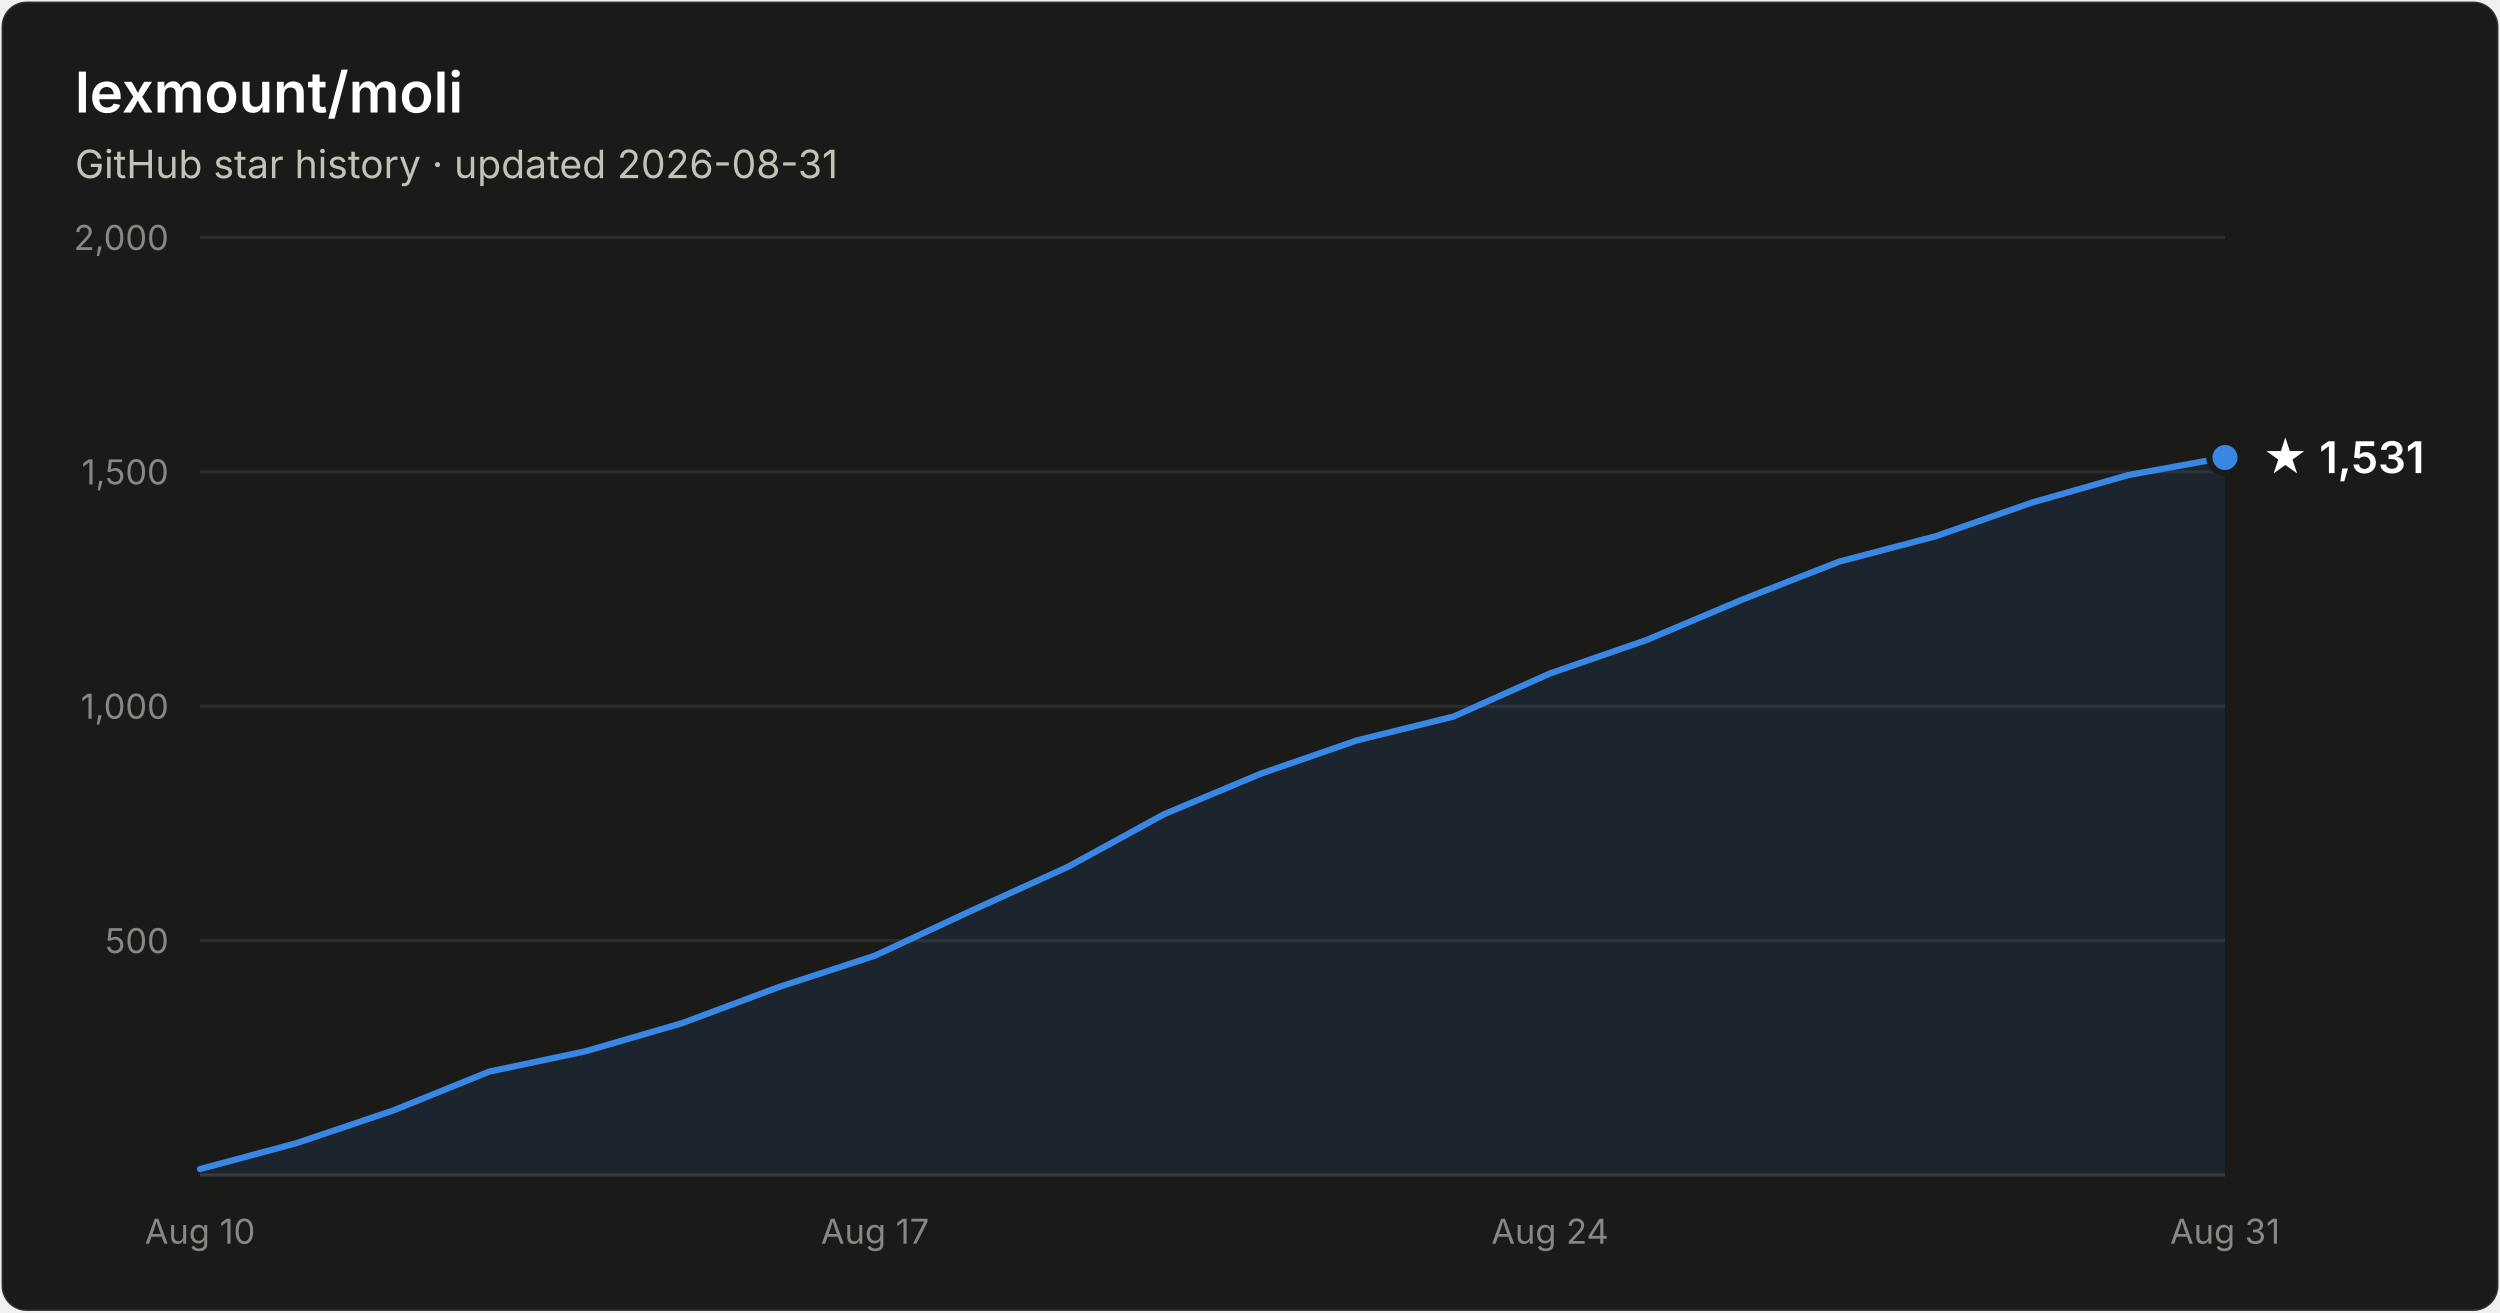
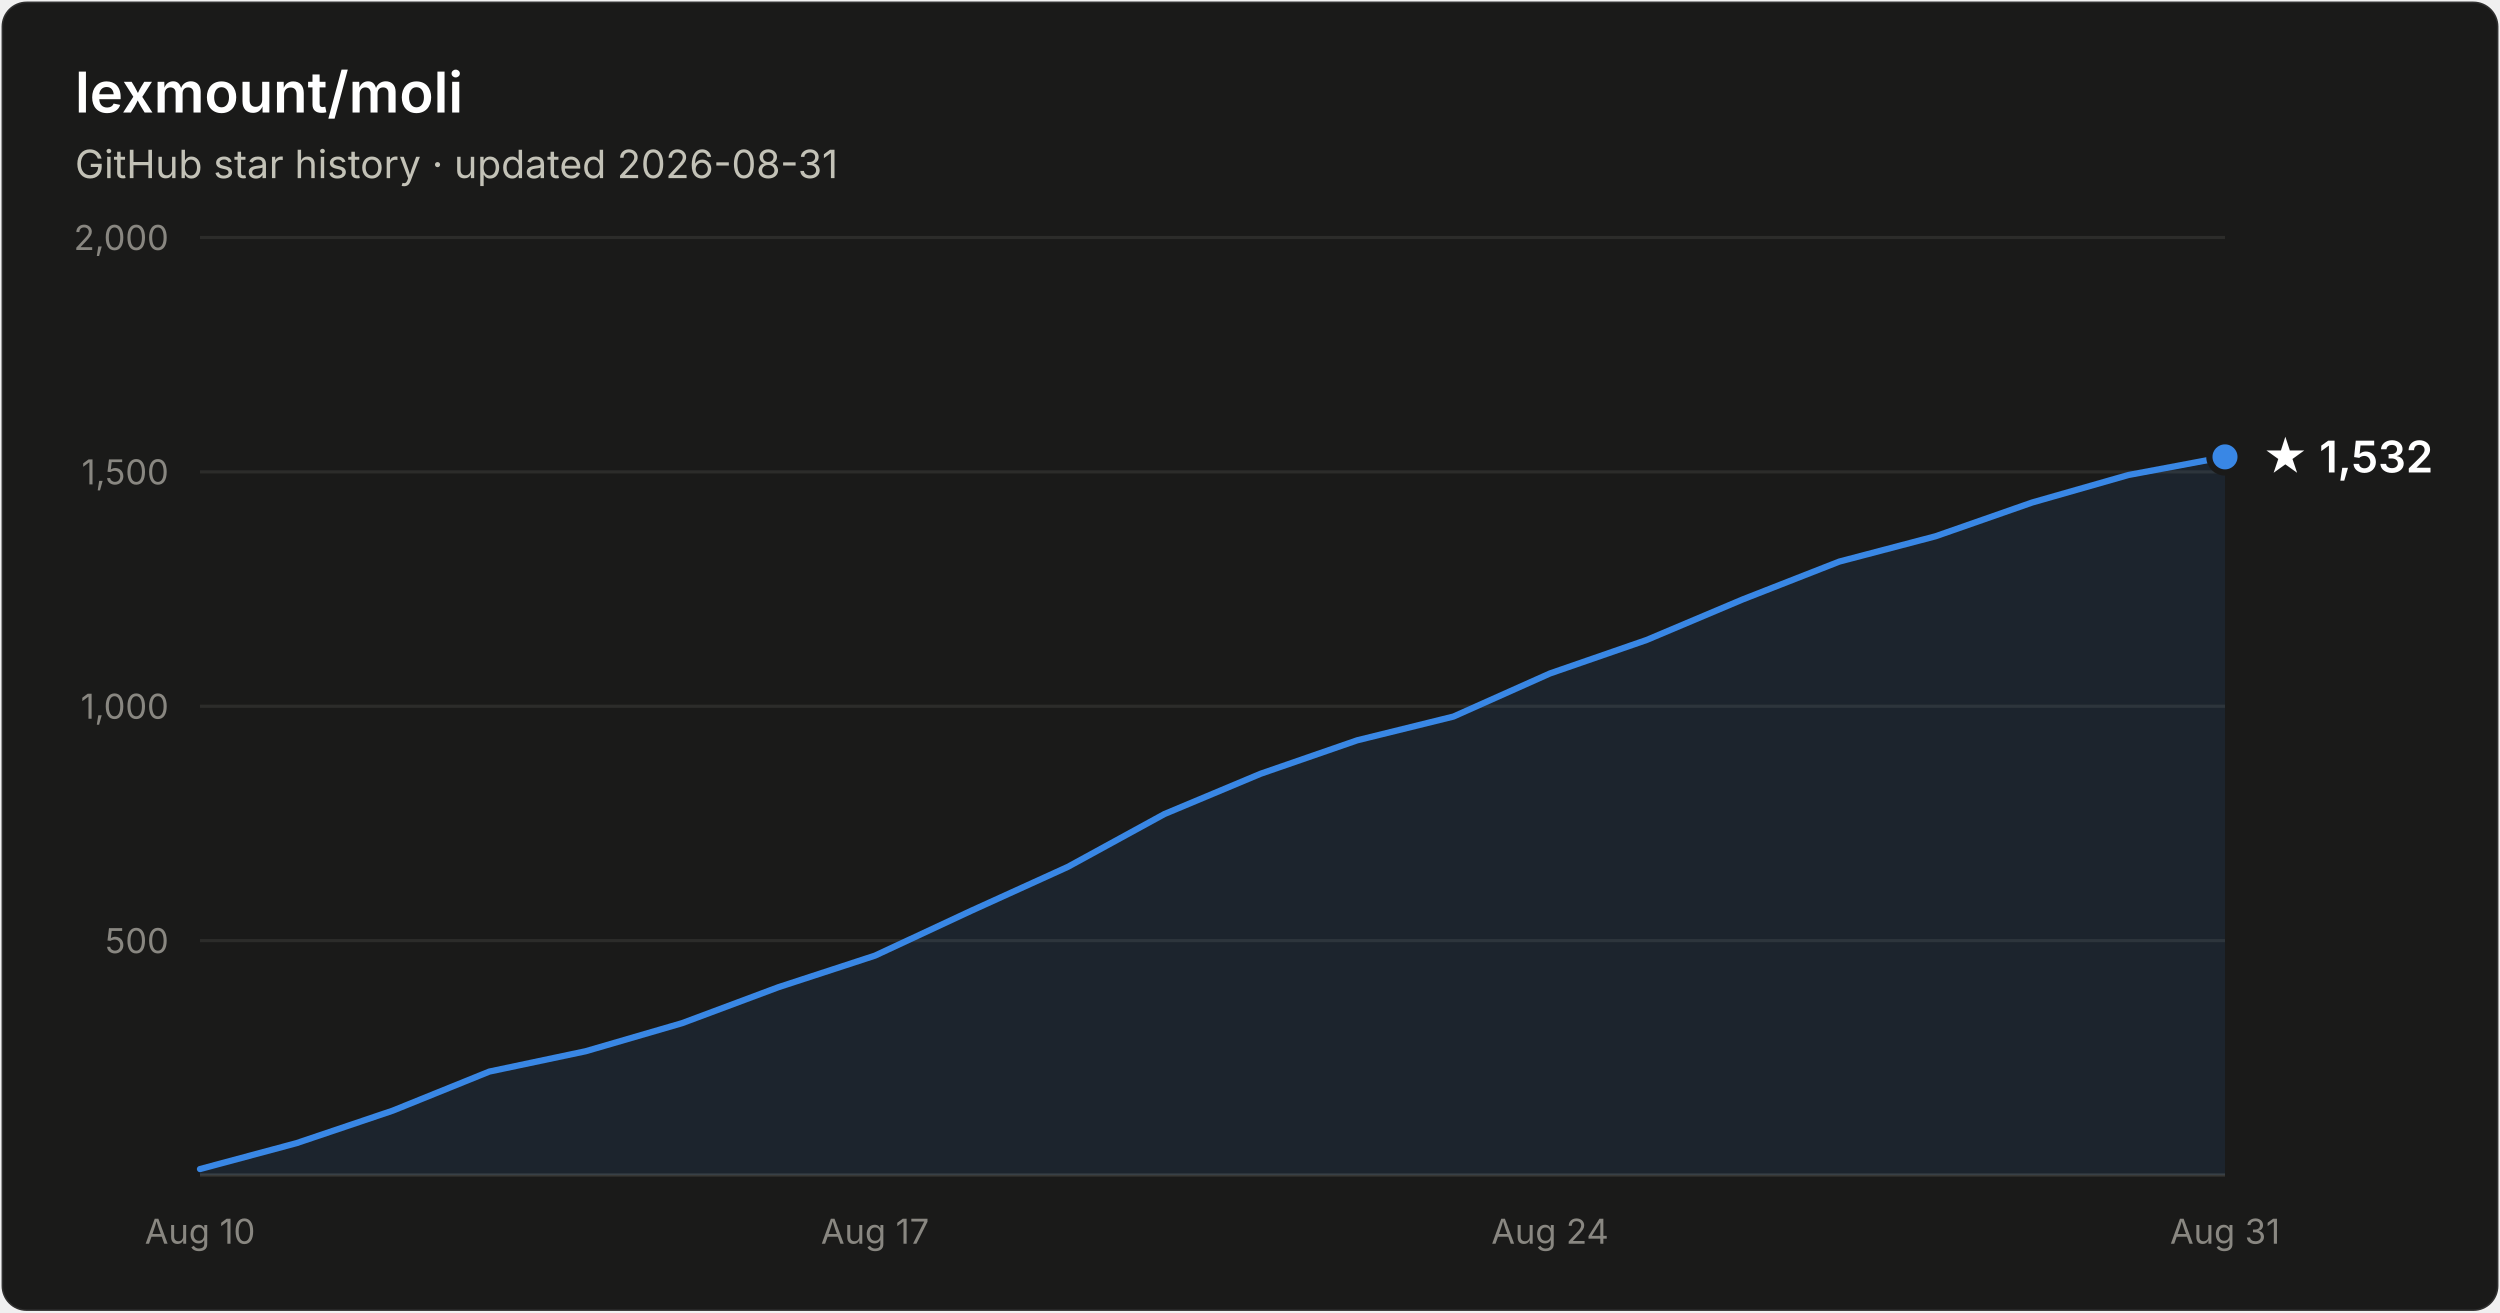
- <svg xmlns="http://www.w3.org/2000/svg" width="800" height="420" viewBox="0 0 800 420" font-family="system-ui, -apple-system, Segoe UI, sans-serif" role="img" aria-label="Star history of lexmount/moli: 1,531 stars as of 2026-08-31">
+ <svg xmlns="http://www.w3.org/2000/svg" width="800" height="420" viewBox="0 0 800 420" font-family="system-ui, -apple-system, Segoe UI, sans-serif" role="img" aria-label="Star history of lexmount/moli: 1,532 stars as of 2026-08-31">
  <rect x="0.5" y="0.5" width="799" height="419" rx="8" fill="#1a1a19" stroke="rgba(255,255,255,0.10)" />
  <text x="24" y="36" fill="#ffffff" font-size="18" font-weight="600">lexmount/moli</text>
  <text x="24" y="57" fill="#c3c2b7" font-size="12.5">GitHub star history · updated 2026-08-31</text>
  <line x1="64" y1="301.0" x2="712" y2="301.0" stroke="#2c2c2a" stroke-width="1" />
  <text x="54" y="305.0" text-anchor="end" fill="#898781" font-size="11" style="font-variant-numeric:tabular-nums">500</text>
  <line x1="64" y1="226.0" x2="712" y2="226.0" stroke="#2c2c2a" stroke-width="1" />
  <text x="54" y="230.0" text-anchor="end" fill="#898781" font-size="11" style="font-variant-numeric:tabular-nums">1,000</text>
  <line x1="64" y1="151.0" x2="712" y2="151.0" stroke="#2c2c2a" stroke-width="1" />
  <text x="54" y="155.0" text-anchor="end" fill="#898781" font-size="11" style="font-variant-numeric:tabular-nums">1,500</text>
  <line x1="64" y1="76.0" x2="712" y2="76.0" stroke="#2c2c2a" stroke-width="1" />
  <text x="54" y="80.0" text-anchor="end" fill="#898781" font-size="11" style="font-variant-numeric:tabular-nums">2,000</text>
  <line x1="64" y1="376" x2="712" y2="376" stroke="#383835" stroke-width="1" />
  <text x="64.0" y="398" text-anchor="middle" fill="#898781" font-size="11" style="font-variant-numeric:tabular-nums">Aug 10</text>
  <text x="280.0" y="398" text-anchor="middle" fill="#898781" font-size="11" style="font-variant-numeric:tabular-nums">Aug 17</text>
  <text x="496.0" y="398" text-anchor="middle" fill="#898781" font-size="11" style="font-variant-numeric:tabular-nums">Aug 24</text>
  <text x="712.0" y="398" text-anchor="middle" fill="#898781" font-size="11" style="font-variant-numeric:tabular-nums">Aug 31</text>
-   <path d="M64.0 374.1 L94.9 365.8 L125.7 355.4 L156.6 342.9 L187.4 336.4 L218.3 327.4 L249.1 315.9 L280.0 305.8 L310.9 291.4 L341.7 277.4 L372.6 260.5 L403.4 247.6 L434.3 236.9 L465.1 229.3 L496.0 215.5 L526.9 204.8 L557.7 191.8 L588.6 179.7 L619.4 171.6 L650.3 160.8 L681.1 152.0 L712.0 146.4 L712.0 376 L64.0 376 Z" fill="#3987e5" fill-opacity="0.1" />
-   <path d="M64.0 374.1 L94.9 365.8 L125.7 355.4 L156.6 342.9 L187.4 336.4 L218.3 327.4 L249.1 315.9 L280.0 305.8 L310.9 291.4 L341.7 277.4 L372.6 260.5 L403.4 247.6 L434.3 236.9 L465.1 229.3 L496.0 215.5 L526.9 204.8 L557.7 191.8 L588.6 179.7 L619.4 171.6 L650.3 160.8 L681.1 152.0 L712.0 146.4" fill="none" stroke="#3987e5" stroke-width="2" stroke-linejoin="round" stroke-linecap="round" />
-   <circle cx="712.0" cy="146.4" r="5" fill="#3987e5" stroke="#1a1a19" stroke-width="2" />
-   <text x="724.0" y="151.4" fill="#ffffff" font-size="14" font-weight="600">★ 1,531</text>
+   <path d="M64.0 374.1 L94.9 365.8 L125.7 355.4 L156.6 342.9 L187.4 336.4 L218.3 327.4 L249.1 315.9 L280.0 305.8 L310.9 291.4 L341.7 277.4 L372.6 260.5 L403.4 247.6 L434.3 236.9 L465.1 229.3 L496.0 215.5 L526.9 204.8 L557.7 191.8 L588.6 179.7 L619.4 171.6 L650.3 160.8 L681.1 152.0 L712.0 146.2 L712.0 376 L64.0 376 Z" fill="#3987e5" fill-opacity="0.1" />
+   <path d="M64.0 374.1 L94.9 365.8 L125.7 355.4 L156.6 342.9 L187.4 336.4 L218.3 327.4 L249.1 315.9 L280.0 305.8 L310.9 291.4 L341.7 277.4 L372.6 260.5 L403.4 247.6 L434.3 236.9 L465.1 229.3 L496.0 215.5 L526.9 204.8 L557.7 191.8 L588.6 179.7 L619.4 171.6 L650.3 160.8 L681.1 152.0 L712.0 146.2" fill="none" stroke="#3987e5" stroke-width="2" stroke-linejoin="round" stroke-linecap="round" />
+   <circle cx="712.0" cy="146.2" r="5" fill="#3987e5" stroke="#1a1a19" stroke-width="2" />
+   <text x="724.0" y="151.2" fill="#ffffff" font-size="14" font-weight="600">★ 1,532</text>
</svg>
